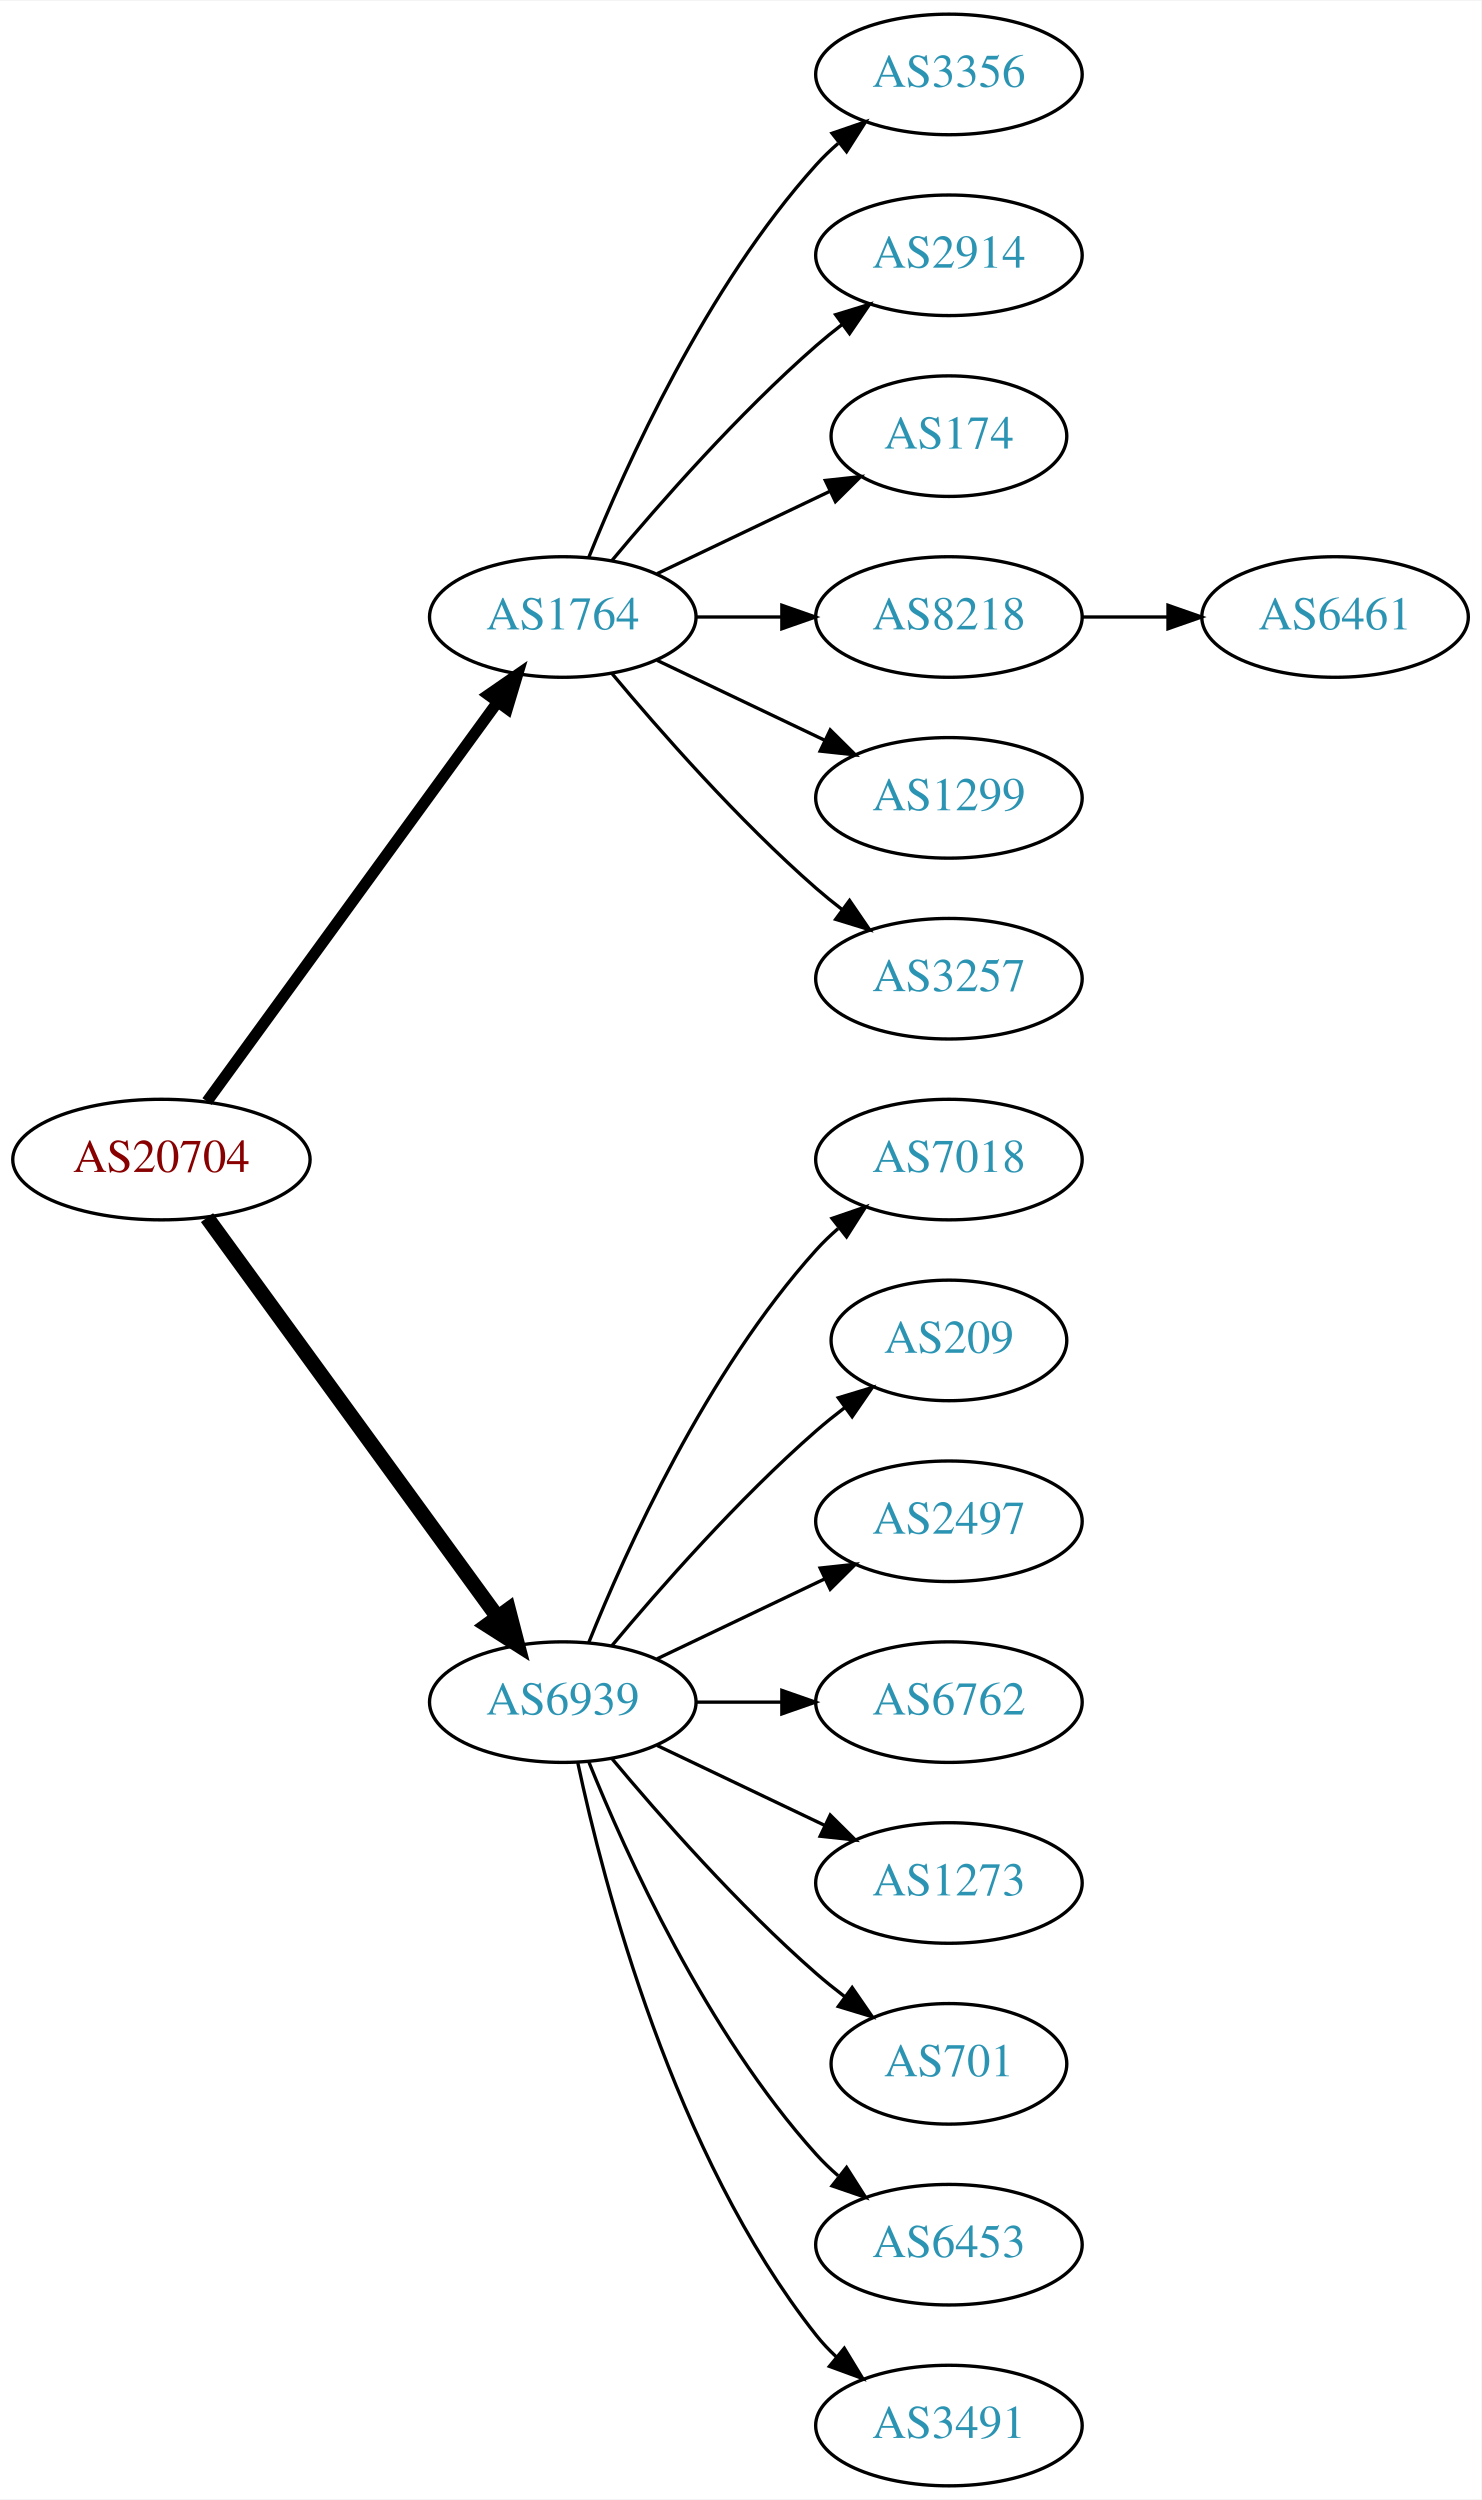
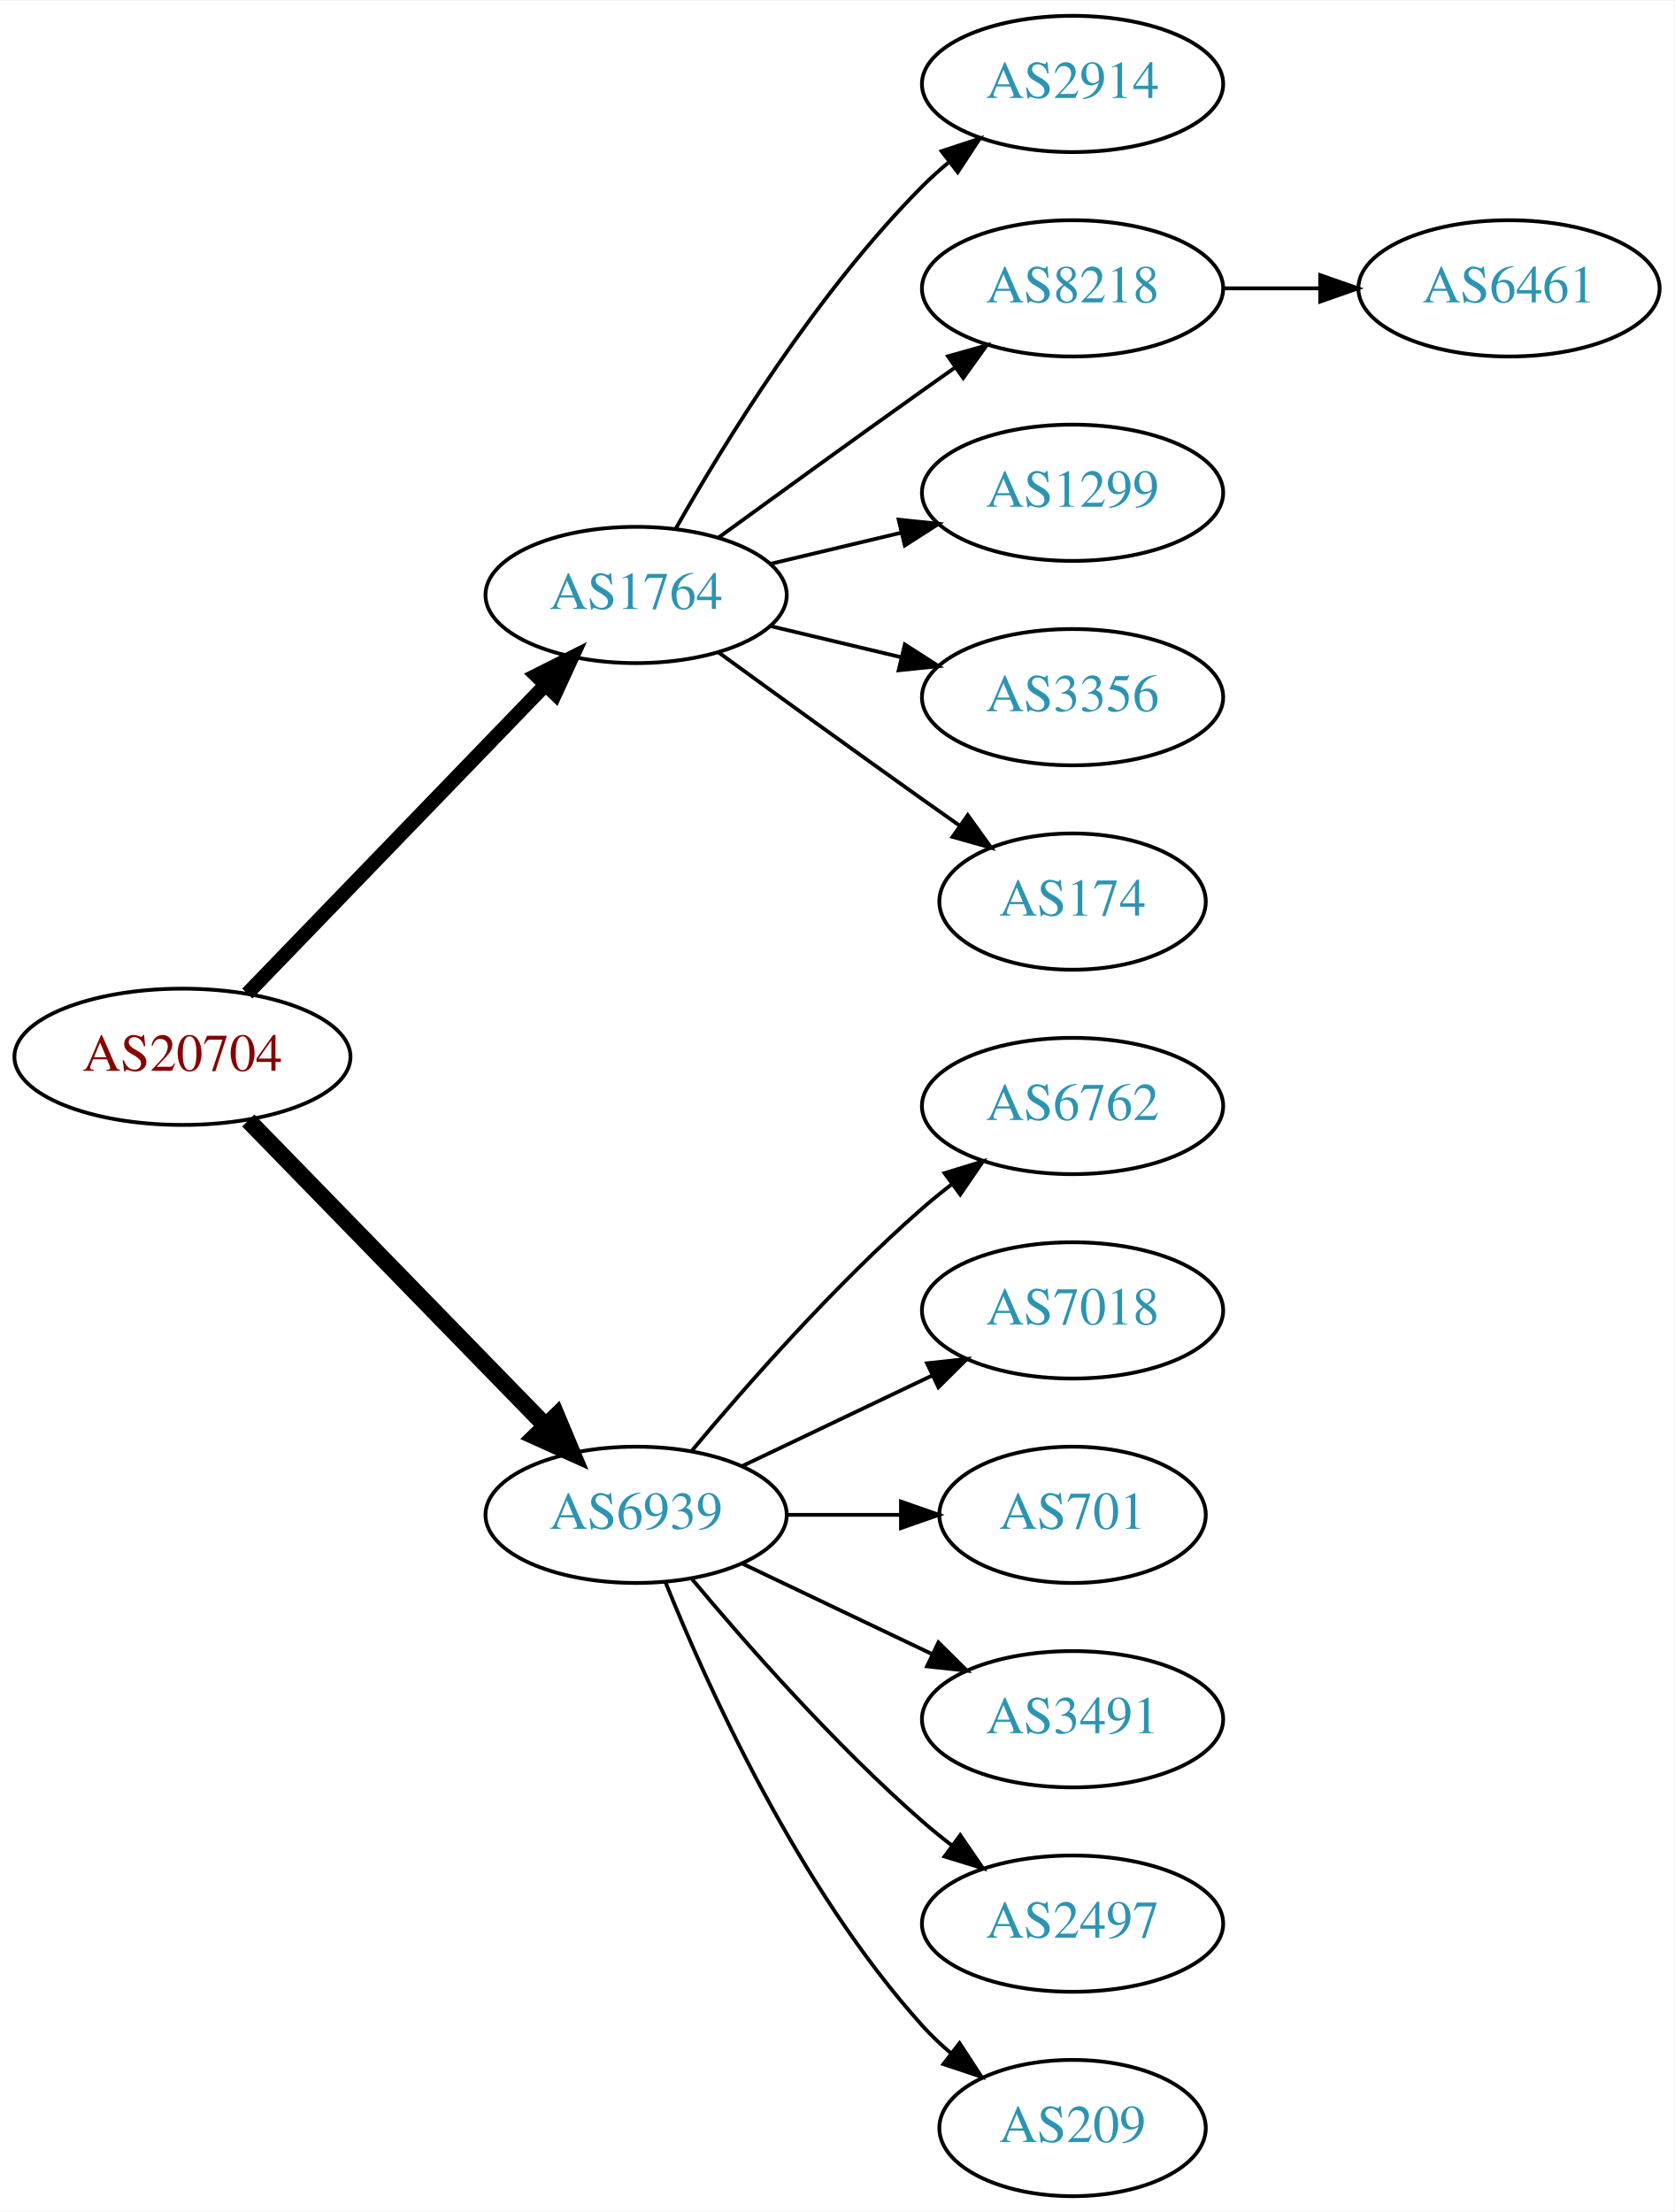
- <svg xmlns="http://www.w3.org/2000/svg" xmlns:xlink="http://www.w3.org/1999/xlink" width="442pt" height="746pt" viewBox="0.00 0.00 442.27 746.00">
-   <g id="graph0" class="graph" transform="scale(1 1) rotate(0) translate(4 742)">
-     <polygon fill="white" stroke="none" points="-4,4 -4,-742 438.271,-742 438.271,4 -4,4" />
+ <svg xmlns="http://www.w3.org/2000/svg" xmlns:xlink="http://www.w3.org/1999/xlink" width="442pt" height="584pt" viewBox="0.00 0.00 442.27 584.00">
+   <g id="graph0" class="graph" transform="scale(1 1) rotate(0) translate(4 580)">
+     <polygon fill="white" stroke="none" points="-4,4 -4,-580 438.271,-580 438.271,4 -4,4" />
    <g id="node1" class="node">
      <g id="a_node1">
        <a xlink:href="/asn/20704" xlink:title="AS20704 ~ Hirschstettnerstr. 19-21 L1 [AT]">
-           <ellipse fill="#ffffff" stroke="black" cx="44.196" cy="-396" rx="44.393" ry="18" />
-           <text text-anchor="middle" x="44.196" y="-392.3" font-family="Times,serif" font-size="14.00" fill="#880000">AS20704</text>
+           <ellipse fill="#ffffff" stroke="black" cx="44.196" cy="-301" rx="44.393" ry="18" />
+           <text text-anchor="middle" x="44.196" y="-297.3" font-family="Times,serif" font-size="14.00" fill="#880000">AS20704</text>
        </a>
      </g>
    </g>
    <g id="node2" class="node">
      <g id="a_node2">
        <a xlink:href="/asn/1764" xlink:title="AS1764 ~ NEXTLAYER-AS [AT]">
-           <ellipse fill="#ffffff" stroke="black" cx="164.039" cy="-558" rx="39.794" ry="18" />
-           <text text-anchor="middle" x="164.039" y="-554.3" font-family="Times,serif" font-size="14.00" fill="#2c94b3">AS1764</text>
+           <ellipse fill="#ffffff" stroke="black" cx="164.039" cy="-423" rx="39.794" ry="18" />
+           <text text-anchor="middle" x="164.039" y="-419.3" font-family="Times,serif" font-size="14.00" fill="#2c94b3">AS1764</text>
        </a>
      </g>
    </g>
    <g id="edge1" class="edge">
-       <path fill="none" stroke="black" stroke-width="3.375" d="M57.807,-413.337C78.628,-441.96 120.29,-499.233 144.479,-532.486" />
-       <polygon fill="black" stroke="black" stroke-width="3.375" points="141.805,-534.76 150.518,-540.788 147.466,-530.642 141.805,-534.76" />
+       <path fill="none" stroke="black" stroke-width="3.75" d="M61.334,-317.708C81.697,-338.789 116.851,-375.183 140.026,-399.175" />
+       <polygon fill="black" stroke="black" stroke-width="3.75" points="137.63,-401.733 147.095,-406.494 142.665,-396.87 137.63,-401.733" />
    </g>
    <g id="node3" class="node">
      <g id="a_node3">
        <a xlink:href="/asn/6939" xlink:title="AS6939 ~ Hurricane Electric LLC [US]">
-           <ellipse fill="#ffffff" stroke="black" cx="164.039" cy="-234" rx="39.794" ry="18" />
-           <text text-anchor="middle" x="164.039" y="-230.3" font-family="Times,serif" font-size="14.00" fill="#2c94b3">AS6939</text>
+           <ellipse fill="#ffffff" stroke="black" cx="164.039" cy="-180" rx="39.794" ry="18" />
+           <text text-anchor="middle" x="164.039" y="-176.3" font-family="Times,serif" font-size="14.00" fill="#2c94b3">AS6939</text>
        </a>
      </g>
    </g>
    <g id="edge2" class="edge">
-       <path fill="none" stroke="black" stroke-width="4.5" d="M57.807,-378.663C78.628,-350.04 120.29,-292.767 144.479,-259.514" />
-       <polygon fill="black" stroke="black" stroke-width="4.5" points="147.82,-261.615 150.518,-251.212 141.451,-256.983 147.82,-261.615" />
+       <path fill="none" stroke="black" stroke-width="4.5" d="M61.582,-284.175C82.011,-263.198 117.049,-227.222 140.129,-203.523" />
+       <polygon fill="black" stroke="black" stroke-width="4.5" points="143.013,-206.206 147.169,-196.295 137.371,-200.712 143.013,-206.206" />
    </g>
    <g id="node4" class="node">
      <g id="a_node4">
-         <a xlink:href="/asn/3356" xlink:title="AS3356 ~ Level 3 Parent, LLC [US]">
-           <ellipse fill="#ffffff" stroke="black" cx="279.332" cy="-720" rx="39.794" ry="18" />
-           <text text-anchor="middle" x="279.332" y="-716.3" font-family="Times,serif" font-size="14.00" fill="#2c94b3">AS3356</text>
+         <a xlink:href="/asn/2914" xlink:title="AS2914 ~ NTT America, Inc. [US]">
+           <ellipse fill="#ffffff" stroke="black" cx="279.332" cy="-558" rx="39.794" ry="18" />
+           <text text-anchor="middle" x="279.332" y="-554.3" font-family="Times,serif" font-size="14.00" fill="#2c94b3">AS2914</text>
        </a>
      </g>
    </g>
    <g id="edge3" class="edge">
-       <path fill="none" stroke="black" d="M171.786,-575.787C182.837,-603.243 206.891,-656.578 239.685,-693 241.688,-695.224 243.906,-697.363 246.239,-699.397" />
-       <polygon fill="black" stroke="black" points="244.437,-702.433 254.458,-705.873 248.769,-696.935 244.437,-702.433" />
+       <path fill="none" stroke="black" d="M174.498,-440.49C187.28,-463.096 211.712,-502.886 239.685,-531 241.796,-533.121 244.092,-535.188 246.477,-537.171" />
+       <polygon fill="black" stroke="black" points="244.73,-540.242 254.793,-543.556 248.993,-534.69 244.73,-540.242" />
    </g>
    <g id="node5" class="node">
      <g id="a_node5">
-         <a xlink:href="/asn/2914" xlink:title="AS2914 ~ NTT America, Inc. [US]">
-           <ellipse fill="#ffffff" stroke="black" cx="279.332" cy="-666" rx="39.794" ry="18" />
-           <text text-anchor="middle" x="279.332" y="-662.3" font-family="Times,serif" font-size="14.00" fill="#2c94b3">AS2914</text>
+         <a xlink:href="/asn/8218" xlink:title="AS8218 ~ legacy Neotelecoms [FR]">
+           <ellipse fill="#ffffff" stroke="black" cx="279.332" cy="-504" rx="39.794" ry="18" />
+           <text text-anchor="middle" x="279.332" y="-500.3" font-family="Times,serif" font-size="14.00" fill="#2c94b3">AS8218</text>
        </a>
      </g>
    </g>
    <g id="edge4" class="edge">
-       <path fill="none" stroke="black" d="M178.669,-574.817C192.951,-591.929 216.498,-618.745 239.685,-639 242.151,-641.154 244.789,-643.294 247.487,-645.372" />
-       <polygon fill="black" stroke="black" points="245.512,-648.264 255.641,-651.37 249.66,-642.625 245.512,-648.264" />
+       <path fill="none" stroke="black" d="M185.887,-438.222C200.821,-449.091 221.435,-464.025 239.685,-477 242.506,-479.005 245.449,-481.085 248.397,-483.159" />
+       <polygon fill="black" stroke="black" points="246.424,-486.05 256.621,-488.926 250.443,-480.319 246.424,-486.05" />
    </g>
    <g id="node6" class="node">
      <g id="a_node6">
-         <a xlink:href="/asn/174" xlink:title="AS174 ~ Cogent Communications [US]">
-           <ellipse fill="#ffffff" stroke="black" cx="279.332" cy="-612" rx="35.194" ry="18" />
-           <text text-anchor="middle" x="279.332" y="-608.3" font-family="Times,serif" font-size="14.00" fill="#2c94b3">AS174</text>
+         <a xlink:href="/asn/1299" xlink:title="AS1299 ~ Telia Carrier [EU]">
+           <ellipse fill="#ffffff" stroke="black" cx="279.332" cy="-450" rx="39.794" ry="18" />
+           <text text-anchor="middle" x="279.332" y="-446.3" font-family="Times,serif" font-size="14.00" fill="#2c94b3">AS1299</text>
        </a>
      </g>
    </g>
    <g id="edge5" class="edge">
-       <path fill="none" stroke="black" d="M192.175,-570.934C207.607,-578.29 227.092,-587.577 243.628,-595.459" />
-       <polygon fill="black" stroke="black" points="242.436,-598.768 252.969,-599.911 245.448,-592.449 242.436,-598.768" />
+       <path fill="none" stroke="black" d="M199.646,-431.248C210.517,-433.838 222.671,-436.735 234.114,-439.462" />
+       <polygon fill="black" stroke="black" points="233.397,-442.889 243.936,-441.803 235.02,-436.08 233.397,-442.889" />
    </g>
    <g id="node7" class="node">
      <g id="a_node7">
-         <a xlink:href="/asn/8218" xlink:title="AS8218 ~ legacy Neotelecoms [FR]">
-           <ellipse fill="#ffffff" stroke="black" cx="279.332" cy="-558" rx="39.794" ry="18" />
-           <text text-anchor="middle" x="279.332" y="-554.3" font-family="Times,serif" font-size="14.00" fill="#2c94b3">AS8218</text>
+         <a xlink:href="/asn/3356" xlink:title="AS3356 ~ Level 3 Parent, LLC [US]">
+           <ellipse fill="#ffffff" stroke="black" cx="279.332" cy="-396" rx="39.794" ry="18" />
+           <text text-anchor="middle" x="279.332" y="-392.3" font-family="Times,serif" font-size="14.00" fill="#2c94b3">AS3356</text>
        </a>
      </g>
    </g>
    <g id="edge6" class="edge">
-       <path fill="none" stroke="black" d="M203.711,-558C211.914,-558 220.678,-558 229.21,-558" />
-       <polygon fill="black" stroke="black" points="229.449,-561.5 239.449,-558 229.449,-554.5 229.449,-561.5" />
+       <path fill="none" stroke="black" d="M199.646,-414.752C210.517,-412.162 222.671,-409.265 234.114,-406.538" />
+       <polygon fill="black" stroke="black" points="235.02,-409.92 243.936,-404.197 233.397,-403.111 235.02,-409.92" />
    </g>
    <g id="node8" class="node">
      <g id="a_node8">
-         <a xlink:href="/asn/1299" xlink:title="AS1299 ~ Telia Carrier [EU]">
-           <ellipse fill="#ffffff" stroke="black" cx="279.332" cy="-504" rx="39.794" ry="18" />
-           <text text-anchor="middle" x="279.332" y="-500.3" font-family="Times,serif" font-size="14.00" fill="#2c94b3">AS1299</text>
+         <a xlink:href="/asn/174" xlink:title="AS174 ~ Cogent Communications [US]">
+           <ellipse fill="#ffffff" stroke="black" cx="279.332" cy="-342" rx="35.194" ry="18" />
+           <text text-anchor="middle" x="279.332" y="-338.3" font-family="Times,serif" font-size="14.00" fill="#2c94b3">AS174</text>
        </a>
      </g>
    </g>
    <g id="edge7" class="edge">
-       <path fill="none" stroke="black" d="M192.175,-545.066C207.169,-537.919 225.99,-528.948 242.213,-521.215" />
-       <polygon fill="black" stroke="black" points="243.895,-524.291 251.417,-516.829 240.884,-517.972 243.895,-524.291" />
+       <path fill="none" stroke="black" d="M185.887,-407.778C200.821,-396.909 221.435,-381.975 239.685,-369 242.895,-366.718 246.264,-364.339 249.619,-361.982" />
+       <polygon fill="black" stroke="black" points="251.647,-364.834 257.83,-356.23 247.631,-359.101 251.647,-364.834" />
+     </g>
+     <g id="node10" class="node">
+       <g id="a_node10">
+         <a xlink:href="/asn/6762" xlink:title="AS6762 ~ TELECOM ITALIA SPARKLE S.p.A. [IT]">
+           <ellipse fill="#ffffff" stroke="black" cx="279.332" cy="-288" rx="39.794" ry="18" />
+           <text text-anchor="middle" x="279.332" y="-284.3" font-family="Times,serif" font-size="14.00" fill="#2c94b3">AS6762</text>
+         </a>
+       </g>
+     </g>
+     <g id="edge9" class="edge">
+       <path fill="none" stroke="black" d="M178.669,-196.817C192.951,-213.929 216.498,-240.745 239.685,-261 242.151,-263.154 244.789,-265.294 247.487,-267.372" />
+       <polygon fill="black" stroke="black" points="245.512,-270.264 255.641,-273.37 249.66,-264.625 245.512,-270.264" />
+     </g>
+     <g id="node11" class="node">
+       <g id="a_node11">
+         <a xlink:href="/asn/7018" xlink:title="AS7018 ~ AT&amp;T Services, Inc. [US]">
+           <ellipse fill="#ffffff" stroke="black" cx="279.332" cy="-234" rx="39.794" ry="18" />
+           <text text-anchor="middle" x="279.332" y="-230.3" font-family="Times,serif" font-size="14.00" fill="#2c94b3">AS7018</text>
+         </a>
+       </g>
+     </g>
+     <g id="edge10" class="edge">
+       <path fill="none" stroke="black" d="M192.175,-192.934C207.169,-200.081 225.99,-209.052 242.213,-216.785" />
+       <polygon fill="black" stroke="black" points="240.884,-220.028 251.417,-221.171 243.895,-213.709 240.884,-220.028" />
+     </g>
+     <g id="node12" class="node">
+       <g id="a_node12">
+         <a xlink:href="/asn/701" xlink:title="AS701 ~ UUNET [US]">
+           <ellipse fill="#ffffff" stroke="black" cx="279.332" cy="-180" rx="35.194" ry="18" />
+           <text text-anchor="middle" x="279.332" y="-176.3" font-family="Times,serif" font-size="14.00" fill="#2c94b3">AS701</text>
+         </a>
+       </g>
+     </g>
+     <g id="edge11" class="edge">
+       <path fill="none" stroke="black" d="M203.711,-180C213.416,-180 223.907,-180 233.87,-180" />
+       <polygon fill="black" stroke="black" points="234.006,-183.5 244.006,-180 234.006,-176.5 234.006,-183.5" />
+     </g>
+     <g id="node13" class="node">
+       <g id="a_node13">
+         <a xlink:href="/asn/3491" xlink:title="AS3491 ~ PCCW Global, Inc. [US]">
+           <ellipse fill="#ffffff" stroke="black" cx="279.332" cy="-126" rx="39.794" ry="18" />
+           <text text-anchor="middle" x="279.332" y="-122.3" font-family="Times,serif" font-size="14.00" fill="#2c94b3">AS3491</text>
+         </a>
+       </g>
+     </g>
+     <g id="edge12" class="edge">
+       <path fill="none" stroke="black" d="M192.175,-167.066C207.169,-159.919 225.99,-150.948 242.213,-143.215" />
+       <polygon fill="black" stroke="black" points="243.895,-146.291 251.417,-138.829 240.884,-139.972 243.895,-146.291" />
+     </g>
+     <g id="node14" class="node">
+       <g id="a_node14">
+         <a xlink:href="/asn/2497" xlink:title="AS2497 ~ Internet Initiative Japan Inc. [JP]">
+           <ellipse fill="#ffffff" stroke="black" cx="279.332" cy="-72" rx="39.794" ry="18" />
+           <text text-anchor="middle" x="279.332" y="-68.3" font-family="Times,serif" font-size="14.00" fill="#2c94b3">AS2497</text>
+         </a>
+       </g>
+     </g>
+     <g id="edge13" class="edge">
+       <path fill="none" stroke="black" d="M178.669,-163.183C192.951,-146.071 216.498,-119.255 239.685,-99 242.151,-96.846 244.789,-94.706 247.487,-92.628" />
+       <polygon fill="black" stroke="black" points="249.66,-95.375 255.641,-86.63 245.512,-89.736 249.66,-95.375" />
+     </g>
+     <g id="node15" class="node">
+       <g id="a_node15">
+         <a xlink:href="/asn/209" xlink:title="AS209 ~ CenturyLink Communications, LLC [US]">
+           <ellipse fill="#ffffff" stroke="black" cx="279.332" cy="-18" rx="35.194" ry="18" />
+           <text text-anchor="middle" x="279.332" y="-14.3" font-family="Times,serif" font-size="14.00" fill="#2c94b3">AS209</text>
+         </a>
+       </g>
+     </g>
+     <g id="edge14" class="edge">
+       <path fill="none" stroke="black" d="M171.786,-162.213C182.837,-134.757 206.891,-81.422 239.685,-45 242.001,-42.428 244.606,-39.969 247.341,-37.657" />
+       <polygon fill="black" stroke="black" points="249.479,-40.428 255.264,-31.552 245.207,-34.883 249.479,-40.428" />
    </g>
    <g id="node9" class="node">
      <g id="a_node9">
-         <a xlink:href="/asn/3257" xlink:title="AS3257 ~ GTT [DE]">
-           <ellipse fill="#ffffff" stroke="black" cx="279.332" cy="-450" rx="39.794" ry="18" />
-           <text text-anchor="middle" x="279.332" y="-446.3" font-family="Times,serif" font-size="14.00" fill="#2c94b3">AS3257</text>
+         <a xlink:href="/asn/6461" xlink:title="AS6461 ~ Zayo Bandwidth [US]">
+           <ellipse fill="#ffffff" stroke="black" cx="394.625" cy="-504" rx="39.794" ry="18" />
+           <text text-anchor="middle" x="394.625" y="-500.3" font-family="Times,serif" font-size="14.00" fill="#2c94b3">AS6461</text>
        </a>
      </g>
    </g>
    <g id="edge8" class="edge">
-       <path fill="none" stroke="black" d="M178.669,-541.183C192.951,-524.071 216.498,-497.255 239.685,-477 242.151,-474.846 244.789,-472.706 247.487,-470.628" />
-       <polygon fill="black" stroke="black" points="249.66,-473.375 255.641,-464.63 245.512,-467.736 249.66,-473.375" />
-     </g>
-     <g id="node11" class="node">
-       <g id="a_node11">
-         <a xlink:href="/asn/7018" xlink:title="AS7018 ~ AT&amp;T Services, Inc. [US]">
-           <ellipse fill="#ffffff" stroke="black" cx="279.332" cy="-396" rx="39.794" ry="18" />
-           <text text-anchor="middle" x="279.332" y="-392.3" font-family="Times,serif" font-size="14.00" fill="#2c94b3">AS7018</text>
-         </a>
-       </g>
-     </g>
-     <g id="edge10" class="edge">
-       <path fill="none" stroke="black" d="M171.786,-251.787C182.837,-279.243 206.891,-332.578 239.685,-369 241.688,-371.224 243.906,-373.363 246.239,-375.397" />
-       <polygon fill="black" stroke="black" points="244.437,-378.433 254.458,-381.873 248.769,-372.935 244.437,-378.433" />
-     </g>
-     <g id="node12" class="node">
-       <g id="a_node12">
-         <a xlink:href="/asn/209" xlink:title="AS209 ~ CenturyLink Communications, LLC [US]">
-           <ellipse fill="#ffffff" stroke="black" cx="279.332" cy="-342" rx="35.194" ry="18" />
-           <text text-anchor="middle" x="279.332" y="-338.3" font-family="Times,serif" font-size="14.00" fill="#2c94b3">AS209</text>
-         </a>
-       </g>
-     </g>
-     <g id="edge11" class="edge">
-       <path fill="none" stroke="black" d="M178.669,-250.817C192.951,-267.929 216.498,-294.745 239.685,-315 242.355,-317.332 245.228,-319.648 248.158,-321.886" />
-       <polygon fill="black" stroke="black" points="246.309,-324.87 256.449,-327.939 250.436,-319.216 246.309,-324.87" />
-     </g>
-     <g id="node13" class="node">
-       <g id="a_node13">
-         <a xlink:href="/asn/2497" xlink:title="AS2497 ~ Internet Initiative Japan Inc. [JP]">
-           <ellipse fill="#ffffff" stroke="black" cx="279.332" cy="-288" rx="39.794" ry="18" />
-           <text text-anchor="middle" x="279.332" y="-284.3" font-family="Times,serif" font-size="14.00" fill="#2c94b3">AS2497</text>
-         </a>
-       </g>
-     </g>
-     <g id="edge12" class="edge">
-       <path fill="none" stroke="black" d="M192.175,-246.934C207.169,-254.081 225.99,-263.052 242.213,-270.785" />
-       <polygon fill="black" stroke="black" points="240.884,-274.028 251.417,-275.171 243.895,-267.709 240.884,-274.028" />
-     </g>
-     <g id="node14" class="node">
-       <g id="a_node14">
-         <a xlink:href="/asn/6762" xlink:title="AS6762 ~ TELECOM ITALIA SPARKLE S.p.A. [IT]">
-           <ellipse fill="#ffffff" stroke="black" cx="279.332" cy="-234" rx="39.794" ry="18" />
-           <text text-anchor="middle" x="279.332" y="-230.3" font-family="Times,serif" font-size="14.00" fill="#2c94b3">AS6762</text>
-         </a>
-       </g>
-     </g>
-     <g id="edge13" class="edge">
-       <path fill="none" stroke="black" d="M203.711,-234C211.914,-234 220.678,-234 229.21,-234" />
-       <polygon fill="black" stroke="black" points="229.449,-237.5 239.449,-234 229.449,-230.5 229.449,-237.5" />
-     </g>
-     <g id="node15" class="node">
-       <g id="a_node15">
-         <a xlink:href="/asn/1273" xlink:title="AS1273 ~ Vodafone Group PLC [EU]">
-           <ellipse fill="#ffffff" stroke="black" cx="279.332" cy="-180" rx="39.794" ry="18" />
-           <text text-anchor="middle" x="279.332" y="-176.3" font-family="Times,serif" font-size="14.00" fill="#2c94b3">AS1273</text>
-         </a>
-       </g>
-     </g>
-     <g id="edge14" class="edge">
-       <path fill="none" stroke="black" d="M192.175,-221.066C207.169,-213.919 225.99,-204.948 242.213,-197.215" />
-       <polygon fill="black" stroke="black" points="243.895,-200.291 251.417,-192.829 240.884,-193.972 243.895,-200.291" />
-     </g>
-     <g id="node16" class="node">
-       <g id="a_node16">
-         <a xlink:href="/asn/701" xlink:title="AS701 ~ UUNET [US]">
-           <ellipse fill="#ffffff" stroke="black" cx="279.332" cy="-126" rx="35.194" ry="18" />
-           <text text-anchor="middle" x="279.332" y="-122.3" font-family="Times,serif" font-size="14.00" fill="#2c94b3">AS701</text>
-         </a>
-       </g>
-     </g>
-     <g id="edge15" class="edge">
-       <path fill="none" stroke="black" d="M178.669,-217.183C192.951,-200.071 216.498,-173.255 239.685,-153 242.355,-150.668 245.228,-148.352 248.158,-146.114" />
-       <polygon fill="black" stroke="black" points="250.436,-148.784 256.449,-140.061 246.309,-143.13 250.436,-148.784" />
-     </g>
-     <g id="node17" class="node">
-       <g id="a_node17">
-         <a xlink:href="/asn/6453" xlink:title="AS6453 ~ TATA COMMUNICATIONS (AMERICA) INC [US]">
-           <ellipse fill="#ffffff" stroke="black" cx="279.332" cy="-72" rx="39.794" ry="18" />
-           <text text-anchor="middle" x="279.332" y="-68.3" font-family="Times,serif" font-size="14.00" fill="#2c94b3">AS6453</text>
-         </a>
-       </g>
-     </g>
-     <g id="edge16" class="edge">
-       <path fill="none" stroke="black" d="M171.786,-216.213C182.837,-188.757 206.891,-135.422 239.685,-99 241.688,-96.776 243.906,-94.637 246.239,-92.603" />
-       <polygon fill="black" stroke="black" points="248.769,-95.065 254.458,-86.127 244.437,-89.567 248.769,-95.065" />
-     </g>
-     <g id="node18" class="node">
-       <g id="a_node18">
-         <a xlink:href="/asn/3491" xlink:title="AS3491 ~ PCCW Global, Inc. [US]">
-           <ellipse fill="#ffffff" stroke="black" cx="279.332" cy="-18" rx="39.794" ry="18" />
-           <text text-anchor="middle" x="279.332" y="-14.3" font-family="Times,serif" font-size="14.00" fill="#2c94b3">AS3491</text>
-         </a>
-       </g>
-     </g>
-     <g id="edge17" class="edge">
-       <path fill="none" stroke="black" d="M168.529,-215.84C176.16,-179.97 197.152,-98.845 239.685,-45 241.493,-42.712 243.545,-40.538 245.74,-38.49" />
-       <polygon fill="black" stroke="black" points="248.094,-41.086 253.6,-32.034 243.651,-35.677 248.094,-41.086" />
-     </g>
-     <g id="node10" class="node">
-       <g id="a_node10">
-         <a xlink:href="/asn/6461" xlink:title="AS6461 ~ Zayo Bandwidth [US]">
-           <ellipse fill="#ffffff" stroke="black" cx="394.625" cy="-558" rx="39.794" ry="18" />
-           <text text-anchor="middle" x="394.625" y="-554.3" font-family="Times,serif" font-size="14.00" fill="#2c94b3">AS6461</text>
-         </a>
-       </g>
-     </g>
-     <g id="edge9" class="edge">
-       <path fill="none" stroke="black" d="M319.004,-558C327.207,-558 335.971,-558 344.503,-558" />
-       <polygon fill="black" stroke="black" points="344.742,-561.5 354.742,-558 344.742,-554.5 344.742,-561.5" />
+       <path fill="none" stroke="black" d="M319.004,-504C327.207,-504 335.971,-504 344.503,-504" />
+       <polygon fill="black" stroke="black" points="344.742,-507.5 354.742,-504 344.742,-500.5 344.742,-507.5" />
    </g>
  </g>
</svg>
